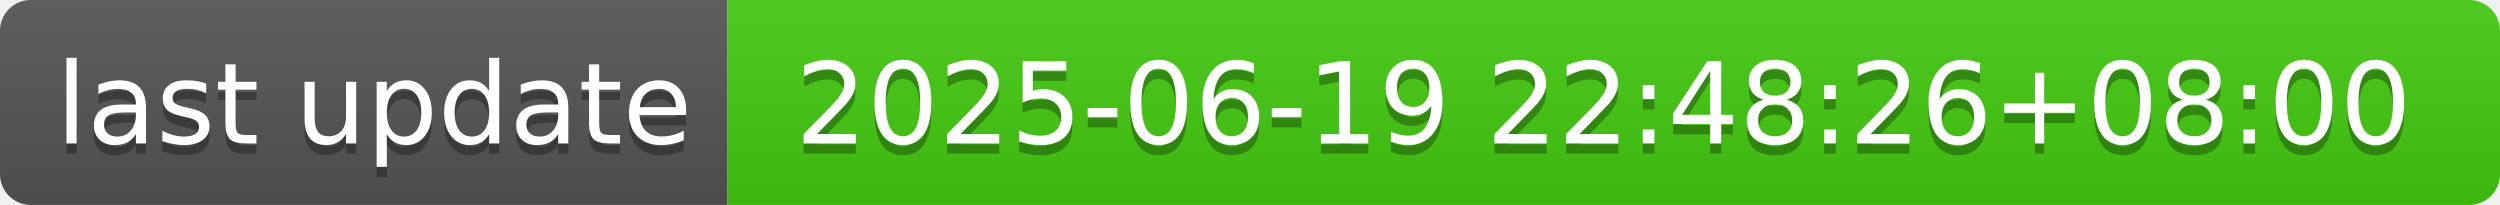
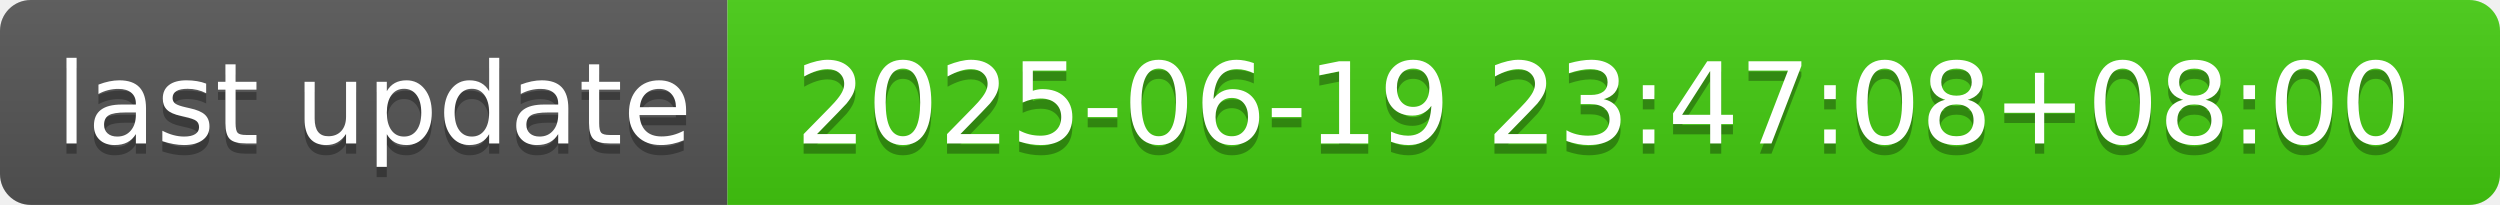
- <svg xmlns="http://www.w3.org/2000/svg" width="244" height="20" role="img" aria-label="last update: 2025-06-19 22:48:26+08:00">
+ <svg xmlns="http://www.w3.org/2000/svg" width="244" height="20" role="img" aria-label="last update: 2025-06-19 23:47:08+08:00">
  <linearGradient id="s" x2="0" y2="100%">
    <stop offset="0" stop-color="#bbb" stop-opacity=".1" />
    <stop offset="1" stop-opacity=".1" />
  </linearGradient>
  <clipPath id="r">
    <rect width="244" height="20" rx="3" fill="#fff" />
  </clipPath>
  <g clip-path="url(#r)">
    <rect width="71" height="20" fill="#555" />
    <rect x="71" width="173" height="20" fill="#4c1" />
    <rect width="244" height="20" fill="url(#s)" />
  </g>
  <g fill="#fff" text-anchor="middle" font-family="Verdana,Geneva,DejaVu Sans,sans-serif" text-rendering="geometricPrecision" font-size="110">
    <text aria-hidden="true" x="365" y="150" fill="#010101" fill-opacity=".3" transform="scale(.1)" textLength="610">last update</text>
    <text x="365" y="140" transform="scale(.1)" fill="#fff" textLength="610">last update</text>
-     <text aria-hidden="true" x="1565" y="150" fill="#010101" fill-opacity=".3" transform="scale(.1)" textLength="1630">2025-06-19 22:48:26+08:00</text>
-     <text x="1565" y="140" transform="scale(.1)" fill="#fff" textLength="1630">2025-06-19 22:48:26+08:00</text>
+     <text aria-hidden="true" x="1565" y="150" fill="#010101" fill-opacity=".3" transform="scale(.1)" textLength="1630">2025-06-19 23:47:08+08:00</text>
+     <text x="1565" y="140" transform="scale(.1)" fill="#fff" textLength="1630">2025-06-19 23:47:08+08:00</text>
  </g>
</svg>
